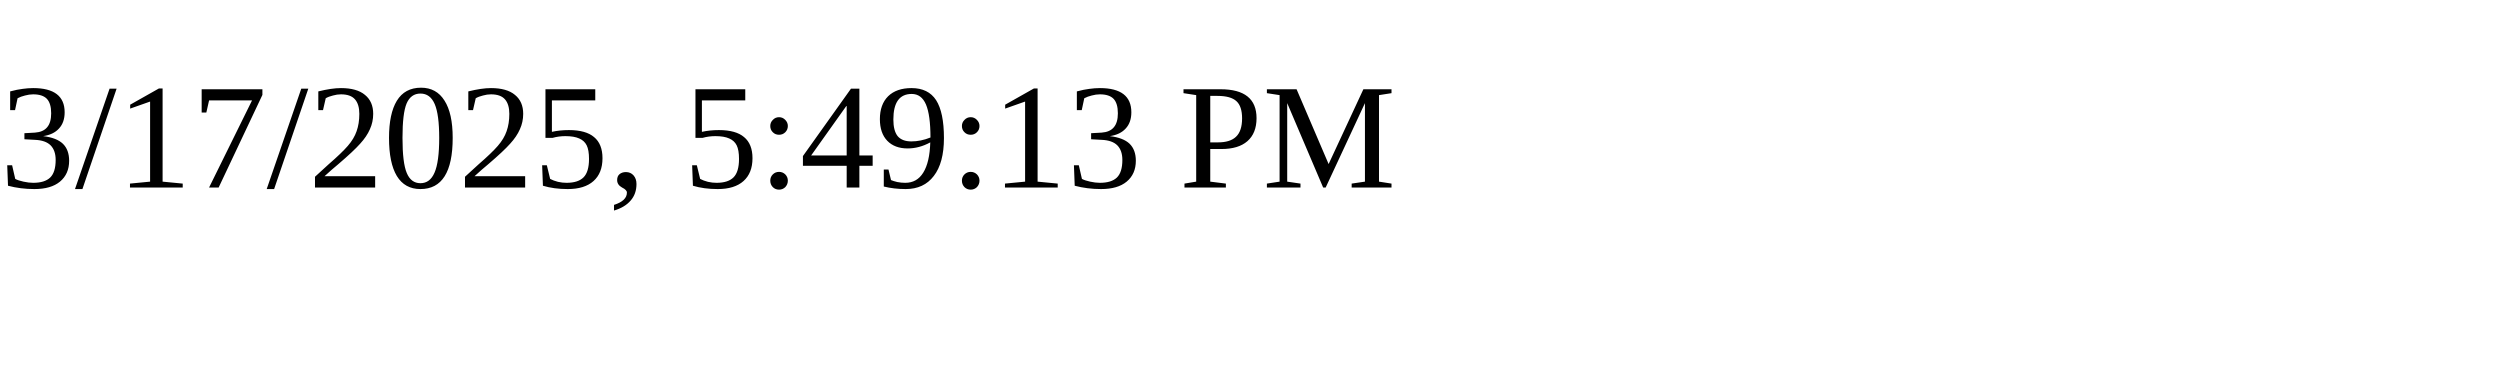
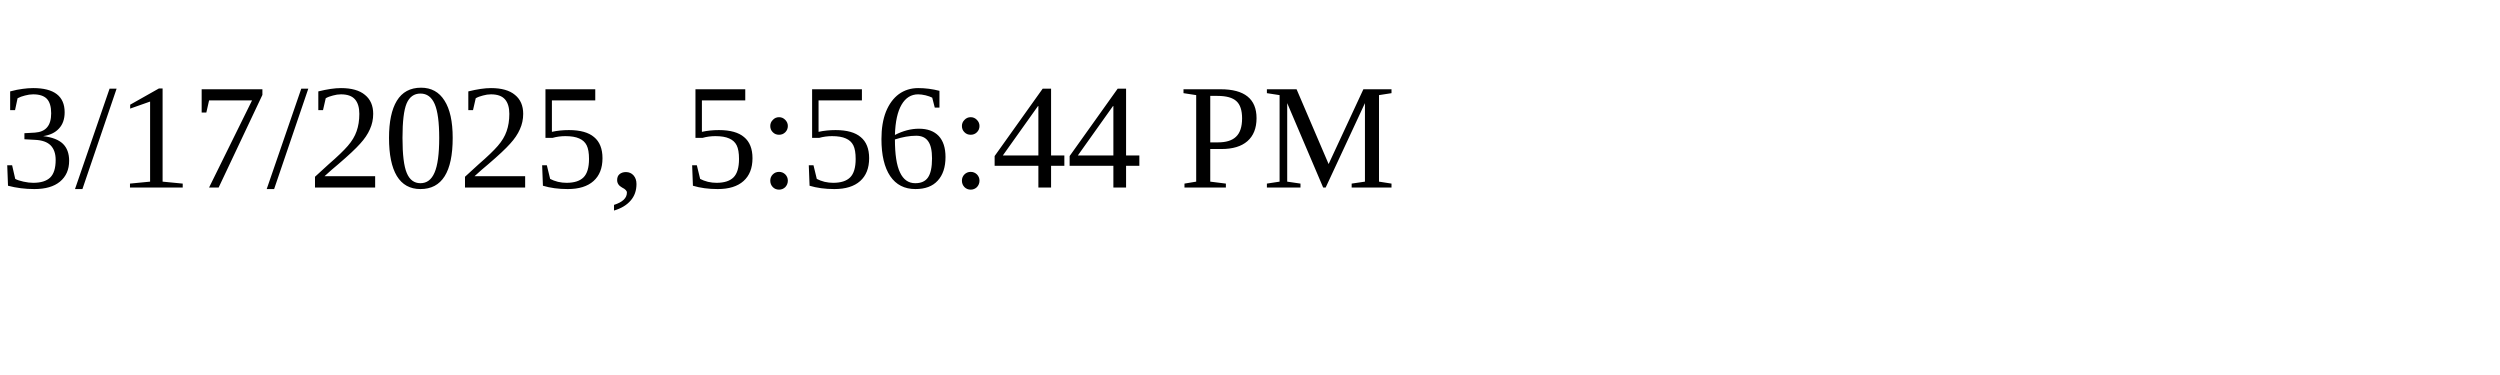
<svg xmlns="http://www.w3.org/2000/svg" height="30" width="200">
-   <text x="0" y="15">3/17/2025, 5:49:13 PM</text>
+   <text x="0" y="15">3/17/2025, 5:56:44 PM</text>
</svg>
